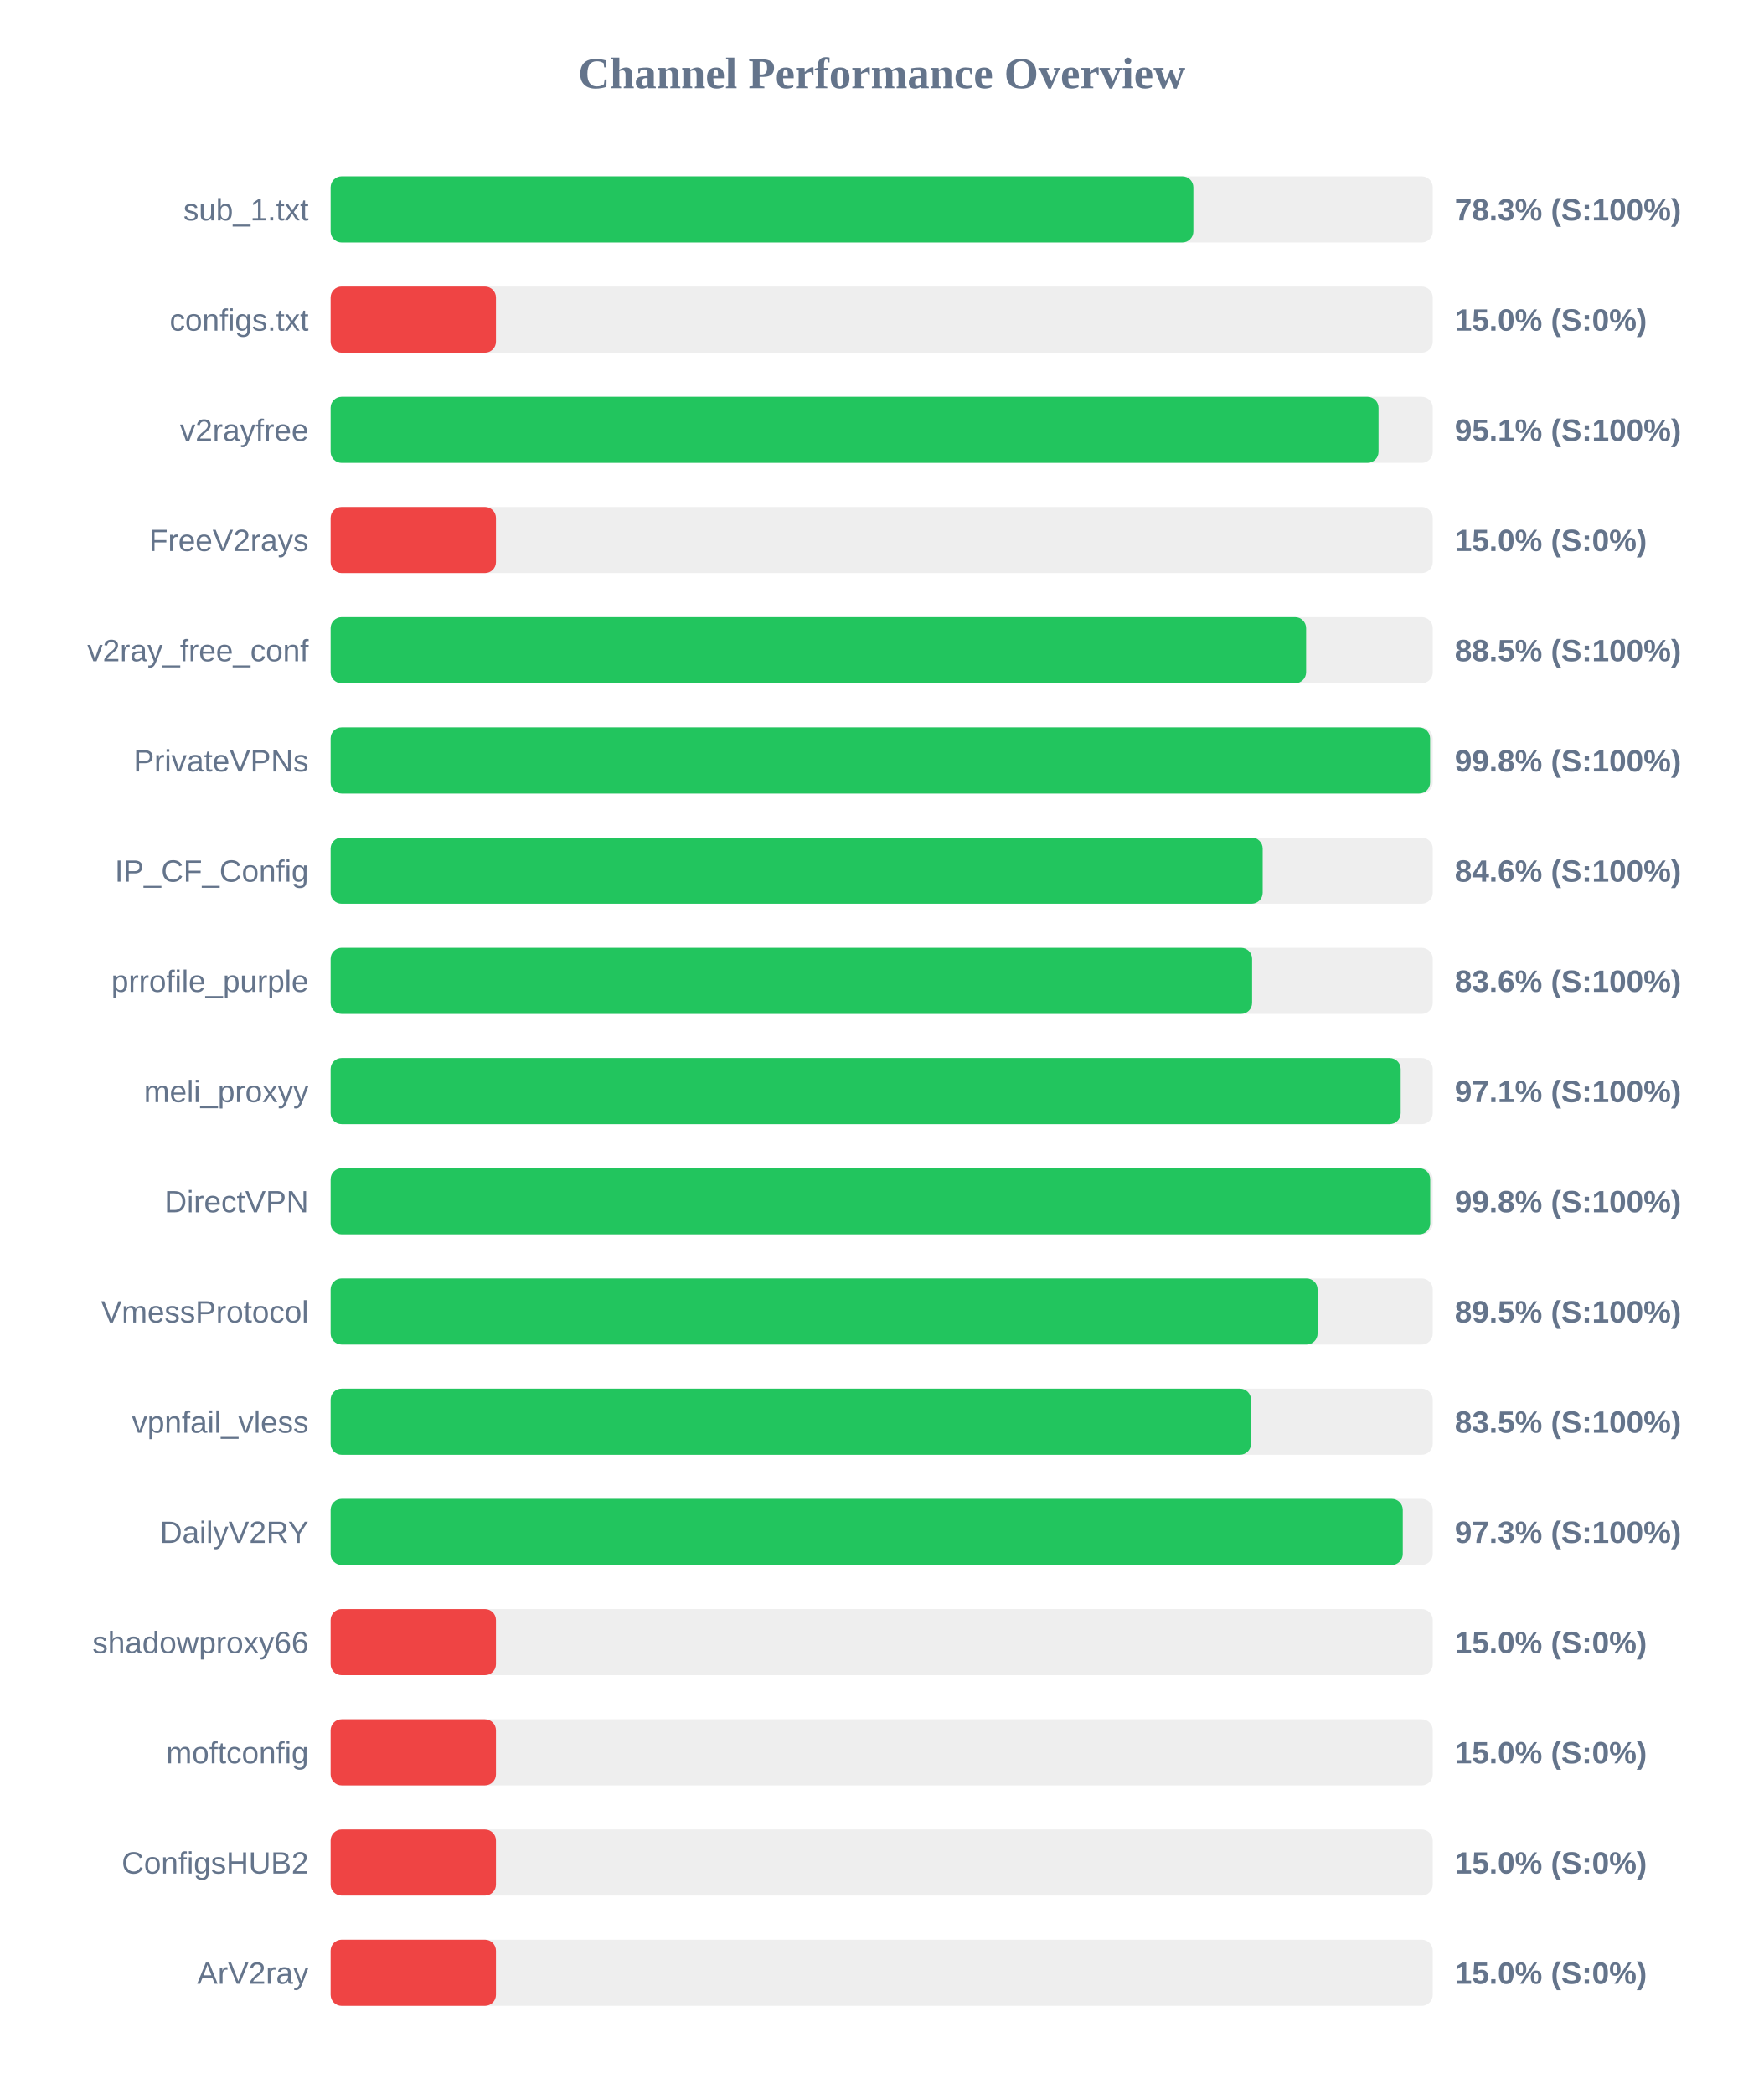
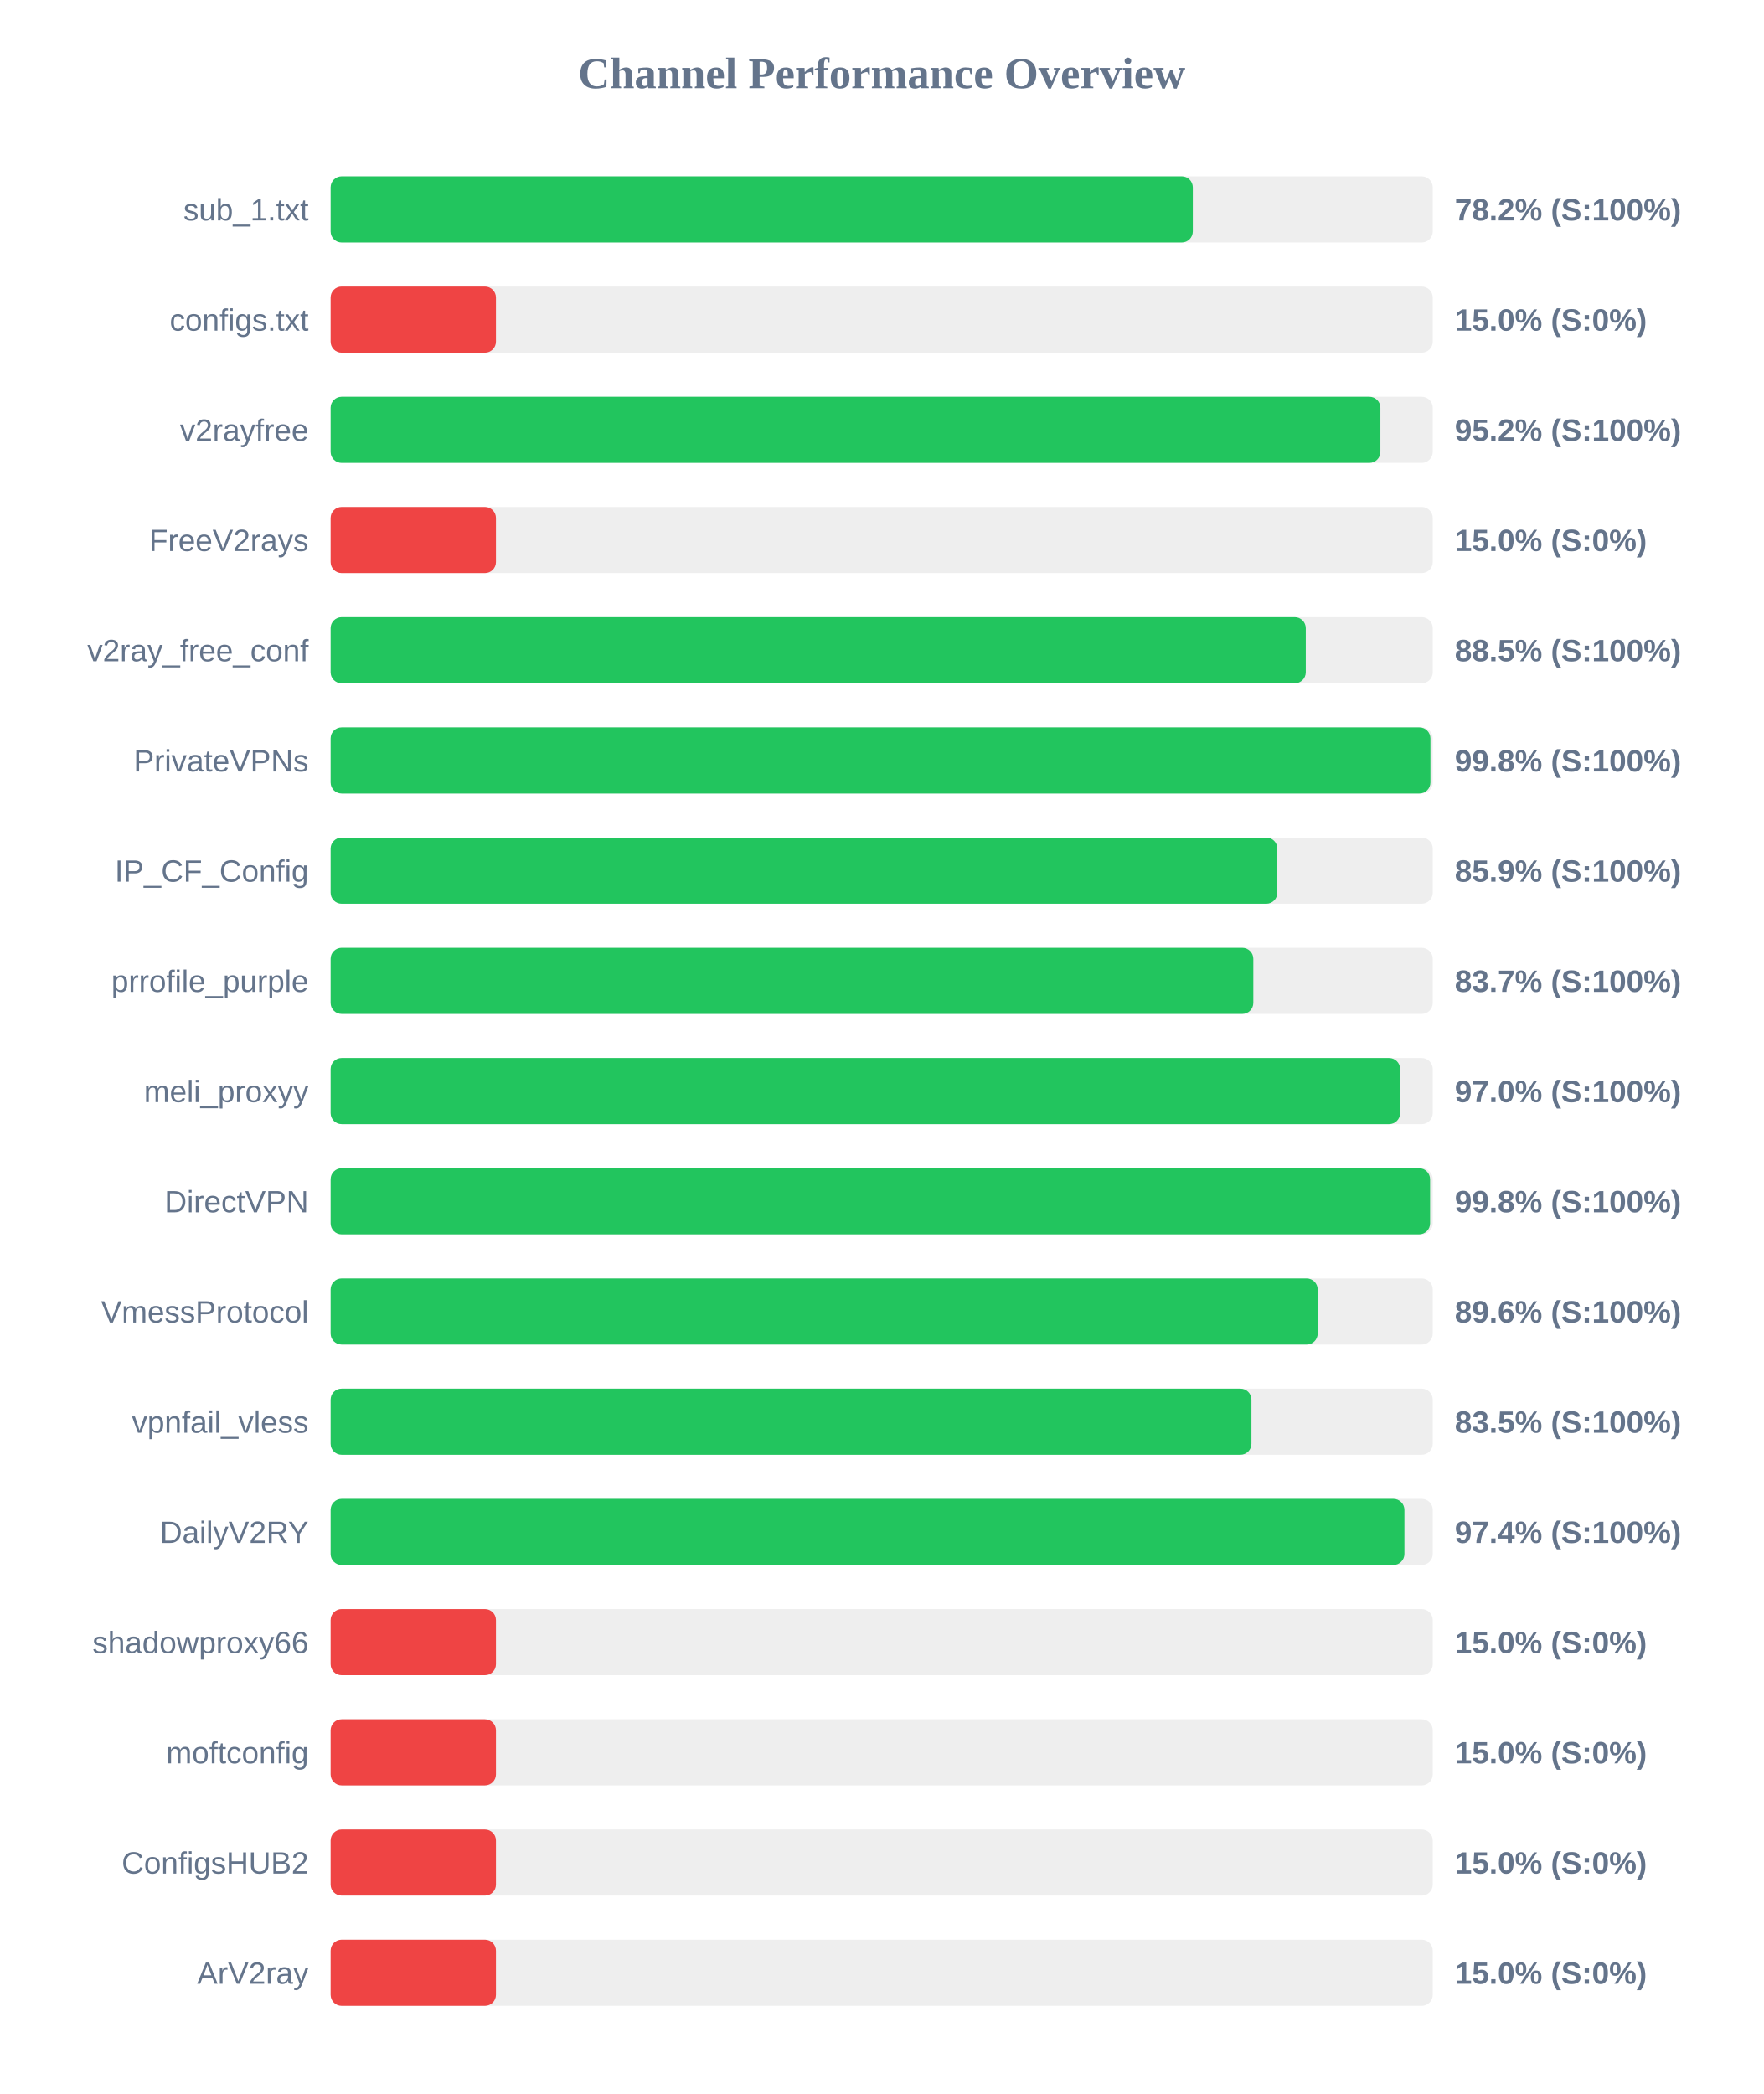
<svg xmlns="http://www.w3.org/2000/svg" width="800" height="950" version="1.1">
  <style>
        .row { font: 14px Arial; fill: #64748b; }
        .score { font: bold 14px Arial; fill: #64748b; }
    </style>
  <text x="400" y="40" text-anchor="middle" font-size="20px" font-weight="bold" fill="#64748b">Channel Performance Overview</text>
  <rect x="150" y="80" width="500" height="30" fill="#eee" rx="5" />
-   <rect x="150" y="80" width="391.4" height="30" fill="#22c55e" rx="5" />
+   <rect x="150" y="80" width="391.15" height="30" fill="#22c55e" rx="5" />
  <text x="140" y="100" text-anchor="end" class="row">sub_1.txt</text>
-   <text x="660" y="100" text-anchor="start" class="score">78.3% (S:100%)</text>
+   <text x="660" y="100" text-anchor="start" class="score">78.2% (S:100%)</text>
  <rect x="150" y="130" width="500" height="30" fill="#eee" rx="5" />
  <rect x="150" y="130" width="75.0" height="30" fill="#ef4444" rx="5" />
  <text x="140" y="150" text-anchor="end" class="row">configs.txt</text>
  <text x="660" y="150" text-anchor="start" class="score">15.0% (S:0%)</text>
  <rect x="150" y="180" width="500" height="30" fill="#eee" rx="5" />
-   <rect x="150" y="180" width="475.4" height="30" fill="#22c55e" rx="5" />
+   <rect x="150" y="180" width="476.25" height="30" fill="#22c55e" rx="5" />
  <text x="140" y="200" text-anchor="end" class="row">v2rayfree</text>
-   <text x="660" y="200" text-anchor="start" class="score">95.1% (S:100%)</text>
+   <text x="660" y="200" text-anchor="start" class="score">95.2% (S:100%)</text>
  <rect x="150" y="230" width="500" height="30" fill="#eee" rx="5" />
  <rect x="150" y="230" width="75.0" height="30" fill="#ef4444" rx="5" />
  <text x="140" y="250" text-anchor="end" class="row">FreeV2rays</text>
  <text x="660" y="250" text-anchor="start" class="score">15.0% (S:0%)</text>
  <rect x="150" y="280" width="500" height="30" fill="#eee" rx="5" />
-   <rect x="150" y="280" width="442.55" height="30" fill="#22c55e" rx="5" />
+   <rect x="150" y="280" width="442.4" height="30" fill="#22c55e" rx="5" />
  <text x="140" y="300" text-anchor="end" class="row">v2ray_free_conf</text>
  <text x="660" y="300" text-anchor="start" class="score">88.5% (S:100%)</text>
  <rect x="150" y="330" width="500" height="30" fill="#eee" rx="5" />
-   <rect x="150" y="330" width="498.8" height="30" fill="#22c55e" rx="5" />
+   <rect x="150" y="330" width="498.95" height="30" fill="#22c55e" rx="5" />
  <text x="140" y="350" text-anchor="end" class="row">PrivateVPNs</text>
  <text x="660" y="350" text-anchor="start" class="score">99.8% (S:100%)</text>
  <rect x="150" y="380" width="500" height="30" fill="#eee" rx="5" />
-   <rect x="150" y="380" width="422.85" height="30" fill="#22c55e" rx="5" />
+   <rect x="150" y="380" width="429.5" height="30" fill="#22c55e" rx="5" />
  <text x="140" y="400" text-anchor="end" class="row">IP_CF_Config</text>
-   <text x="660" y="400" text-anchor="start" class="score">84.6% (S:100%)</text>
+   <text x="660" y="400" text-anchor="start" class="score">85.9% (S:100%)</text>
  <rect x="150" y="430" width="500" height="30" fill="#eee" rx="5" />
-   <rect x="150" y="430" width="418.05" height="30" fill="#22c55e" rx="5" />
+   <rect x="150" y="430" width="418.6" height="30" fill="#22c55e" rx="5" />
  <text x="140" y="450" text-anchor="end" class="row">prrofile_purple</text>
-   <text x="660" y="450" text-anchor="start" class="score">83.6% (S:100%)</text>
+   <text x="660" y="450" text-anchor="start" class="score">83.7% (S:100%)</text>
  <rect x="150" y="480" width="500" height="30" fill="#eee" rx="5" />
-   <rect x="150" y="480" width="485.45" height="30" fill="#22c55e" rx="5" />
+   <rect x="150" y="480" width="485.2" height="30" fill="#22c55e" rx="5" />
  <text x="140" y="500" text-anchor="end" class="row">meli_proxyy</text>
-   <text x="660" y="500" text-anchor="start" class="score">97.1% (S:100%)</text>
+   <text x="660" y="500" text-anchor="start" class="score">97.0% (S:100%)</text>
  <rect x="150" y="530" width="500" height="30" fill="#eee" rx="5" />
-   <rect x="150" y="530" width="498.85" height="30" fill="#22c55e" rx="5" />
+   <rect x="150" y="530" width="498.8" height="30" fill="#22c55e" rx="5" />
  <text x="140" y="550" text-anchor="end" class="row">DirectVPN</text>
  <text x="660" y="550" text-anchor="start" class="score">99.8% (S:100%)</text>
  <rect x="150" y="580" width="500" height="30" fill="#eee" rx="5" />
-   <rect x="150" y="580" width="447.75" height="30" fill="#22c55e" rx="5" />
+   <rect x="150" y="580" width="447.8" height="30" fill="#22c55e" rx="5" />
  <text x="140" y="600" text-anchor="end" class="row">VmessProtocol</text>
-   <text x="660" y="600" text-anchor="start" class="score">89.5% (S:100%)</text>
+   <text x="660" y="600" text-anchor="start" class="score">89.6% (S:100%)</text>
  <rect x="150" y="630" width="500" height="30" fill="#eee" rx="5" />
-   <rect x="150" y="630" width="417.55" height="30" fill="#22c55e" rx="5" />
+   <rect x="150" y="630" width="417.75" height="30" fill="#22c55e" rx="5" />
  <text x="140" y="650" text-anchor="end" class="row">vpnfail_vless</text>
  <text x="660" y="650" text-anchor="start" class="score">83.5% (S:100%)</text>
  <rect x="150" y="680" width="500" height="30" fill="#eee" rx="5" />
-   <rect x="150" y="680" width="486.4" height="30" fill="#22c55e" rx="5" />
+   <rect x="150" y="680" width="487.15" height="30" fill="#22c55e" rx="5" />
  <text x="140" y="700" text-anchor="end" class="row">DailyV2RY</text>
-   <text x="660" y="700" text-anchor="start" class="score">97.3% (S:100%)</text>
+   <text x="660" y="700" text-anchor="start" class="score">97.4% (S:100%)</text>
  <rect x="150" y="730" width="500" height="30" fill="#eee" rx="5" />
  <rect x="150" y="730" width="75.0" height="30" fill="#ef4444" rx="5" />
  <text x="140" y="750" text-anchor="end" class="row">shadowproxy66</text>
  <text x="660" y="750" text-anchor="start" class="score">15.0% (S:0%)</text>
  <rect x="150" y="780" width="500" height="30" fill="#eee" rx="5" />
  <rect x="150" y="780" width="75.0" height="30" fill="#ef4444" rx="5" />
  <text x="140" y="800" text-anchor="end" class="row">moftconfig</text>
  <text x="660" y="800" text-anchor="start" class="score">15.0% (S:0%)</text>
  <rect x="150" y="830" width="500" height="30" fill="#eee" rx="5" />
  <rect x="150" y="830" width="75.0" height="30" fill="#ef4444" rx="5" />
  <text x="140" y="850" text-anchor="end" class="row">ConfigsHUB2</text>
  <text x="660" y="850" text-anchor="start" class="score">15.0% (S:0%)</text>
  <rect x="150" y="880" width="500" height="30" fill="#eee" rx="5" />
  <rect x="150" y="880" width="75.0" height="30" fill="#ef4444" rx="5" />
  <text x="140" y="900" text-anchor="end" class="row">ArV2ray</text>
  <text x="660" y="900" text-anchor="start" class="score">15.0% (S:0%)</text>
</svg>
